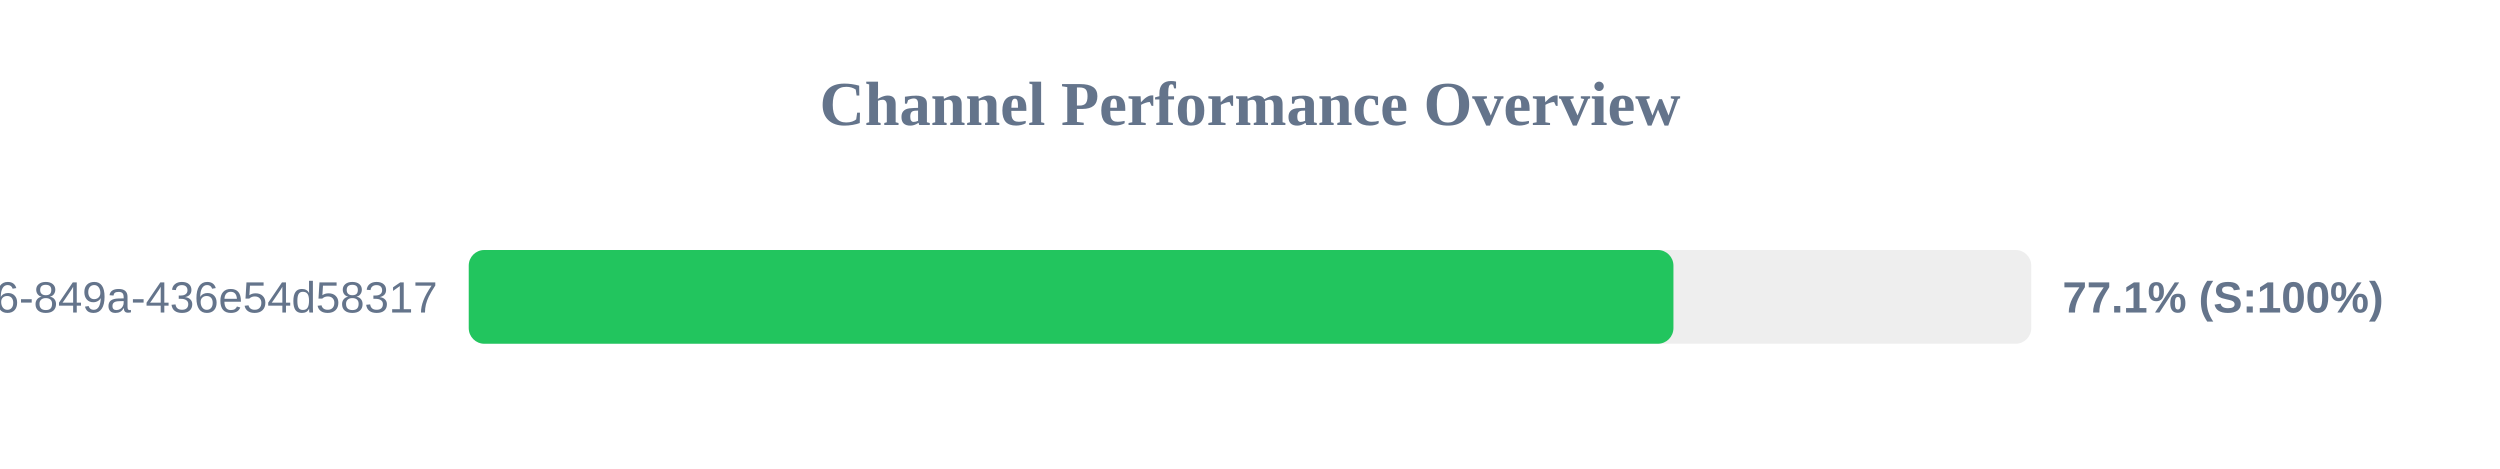
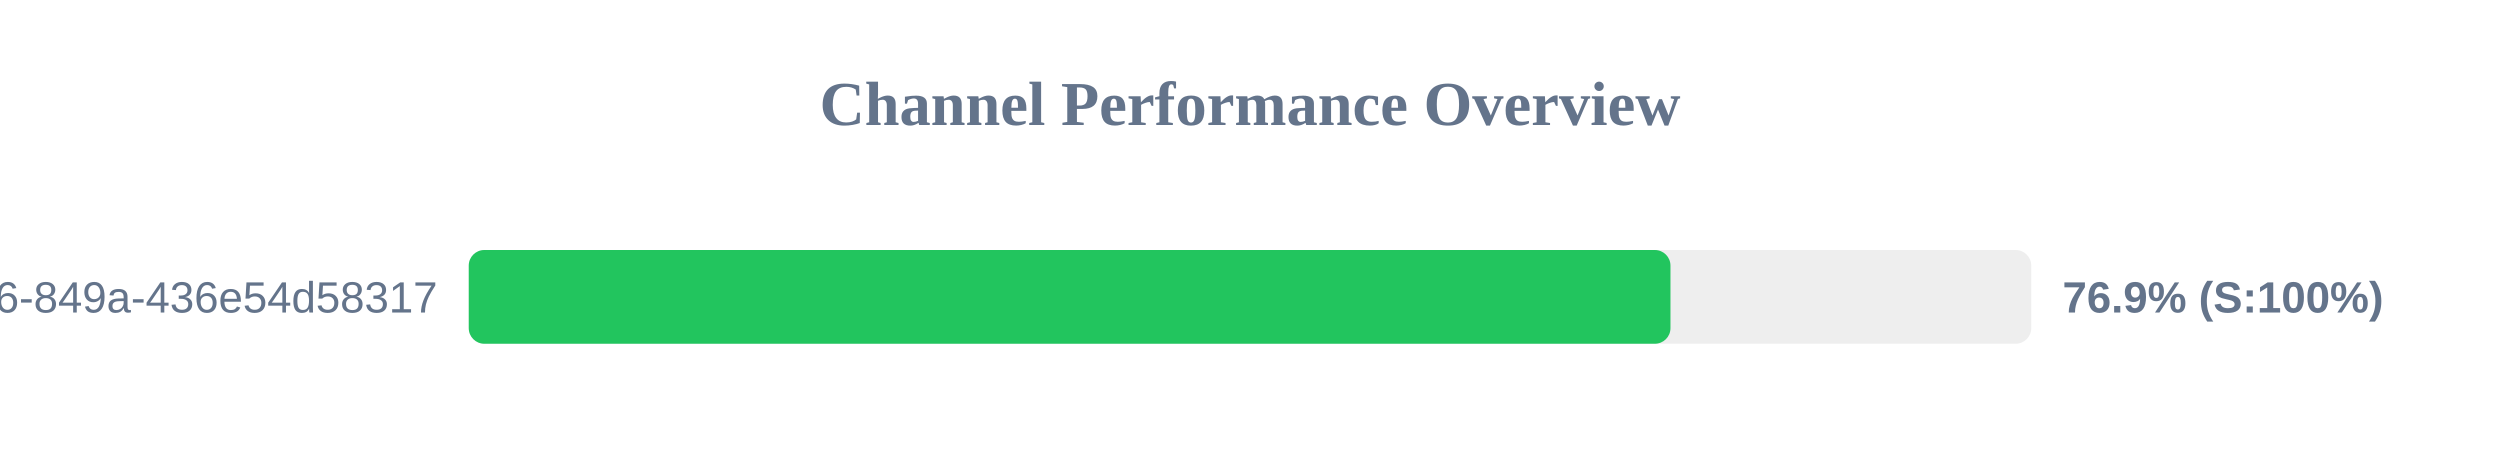
<svg xmlns="http://www.w3.org/2000/svg" width="800" height="150" version="1.1">
  <style>
        .row { font: 14px Arial; fill: #64748b; }
        .score { font: bold 14px Arial; fill: #64748b; }
    </style>
  <text x="400" y="40" text-anchor="middle" font-size="20px" font-weight="bold" fill="#64748b">Channel Performance Overview</text>
  <rect x="150" y="80" width="500" height="30" fill="#eee" rx="5" />
-   <rect x="150" y="80" width="385.5" height="30" fill="#22c55e" rx="5" />
+   <rect x="150" y="80" width="384.55" height="30" fill="#22c55e" rx="5" />
  <text x="140" y="100" text-anchor="end" class="row">?uuid=29fbd51f-03c8-4d76-849a-436e54d58317</text>
-   <text x="660" y="100" text-anchor="start" class="score">77.1% (S:100%)</text>
+   <text x="660" y="100" text-anchor="start" class="score">76.9% (S:100%)</text>
</svg>
